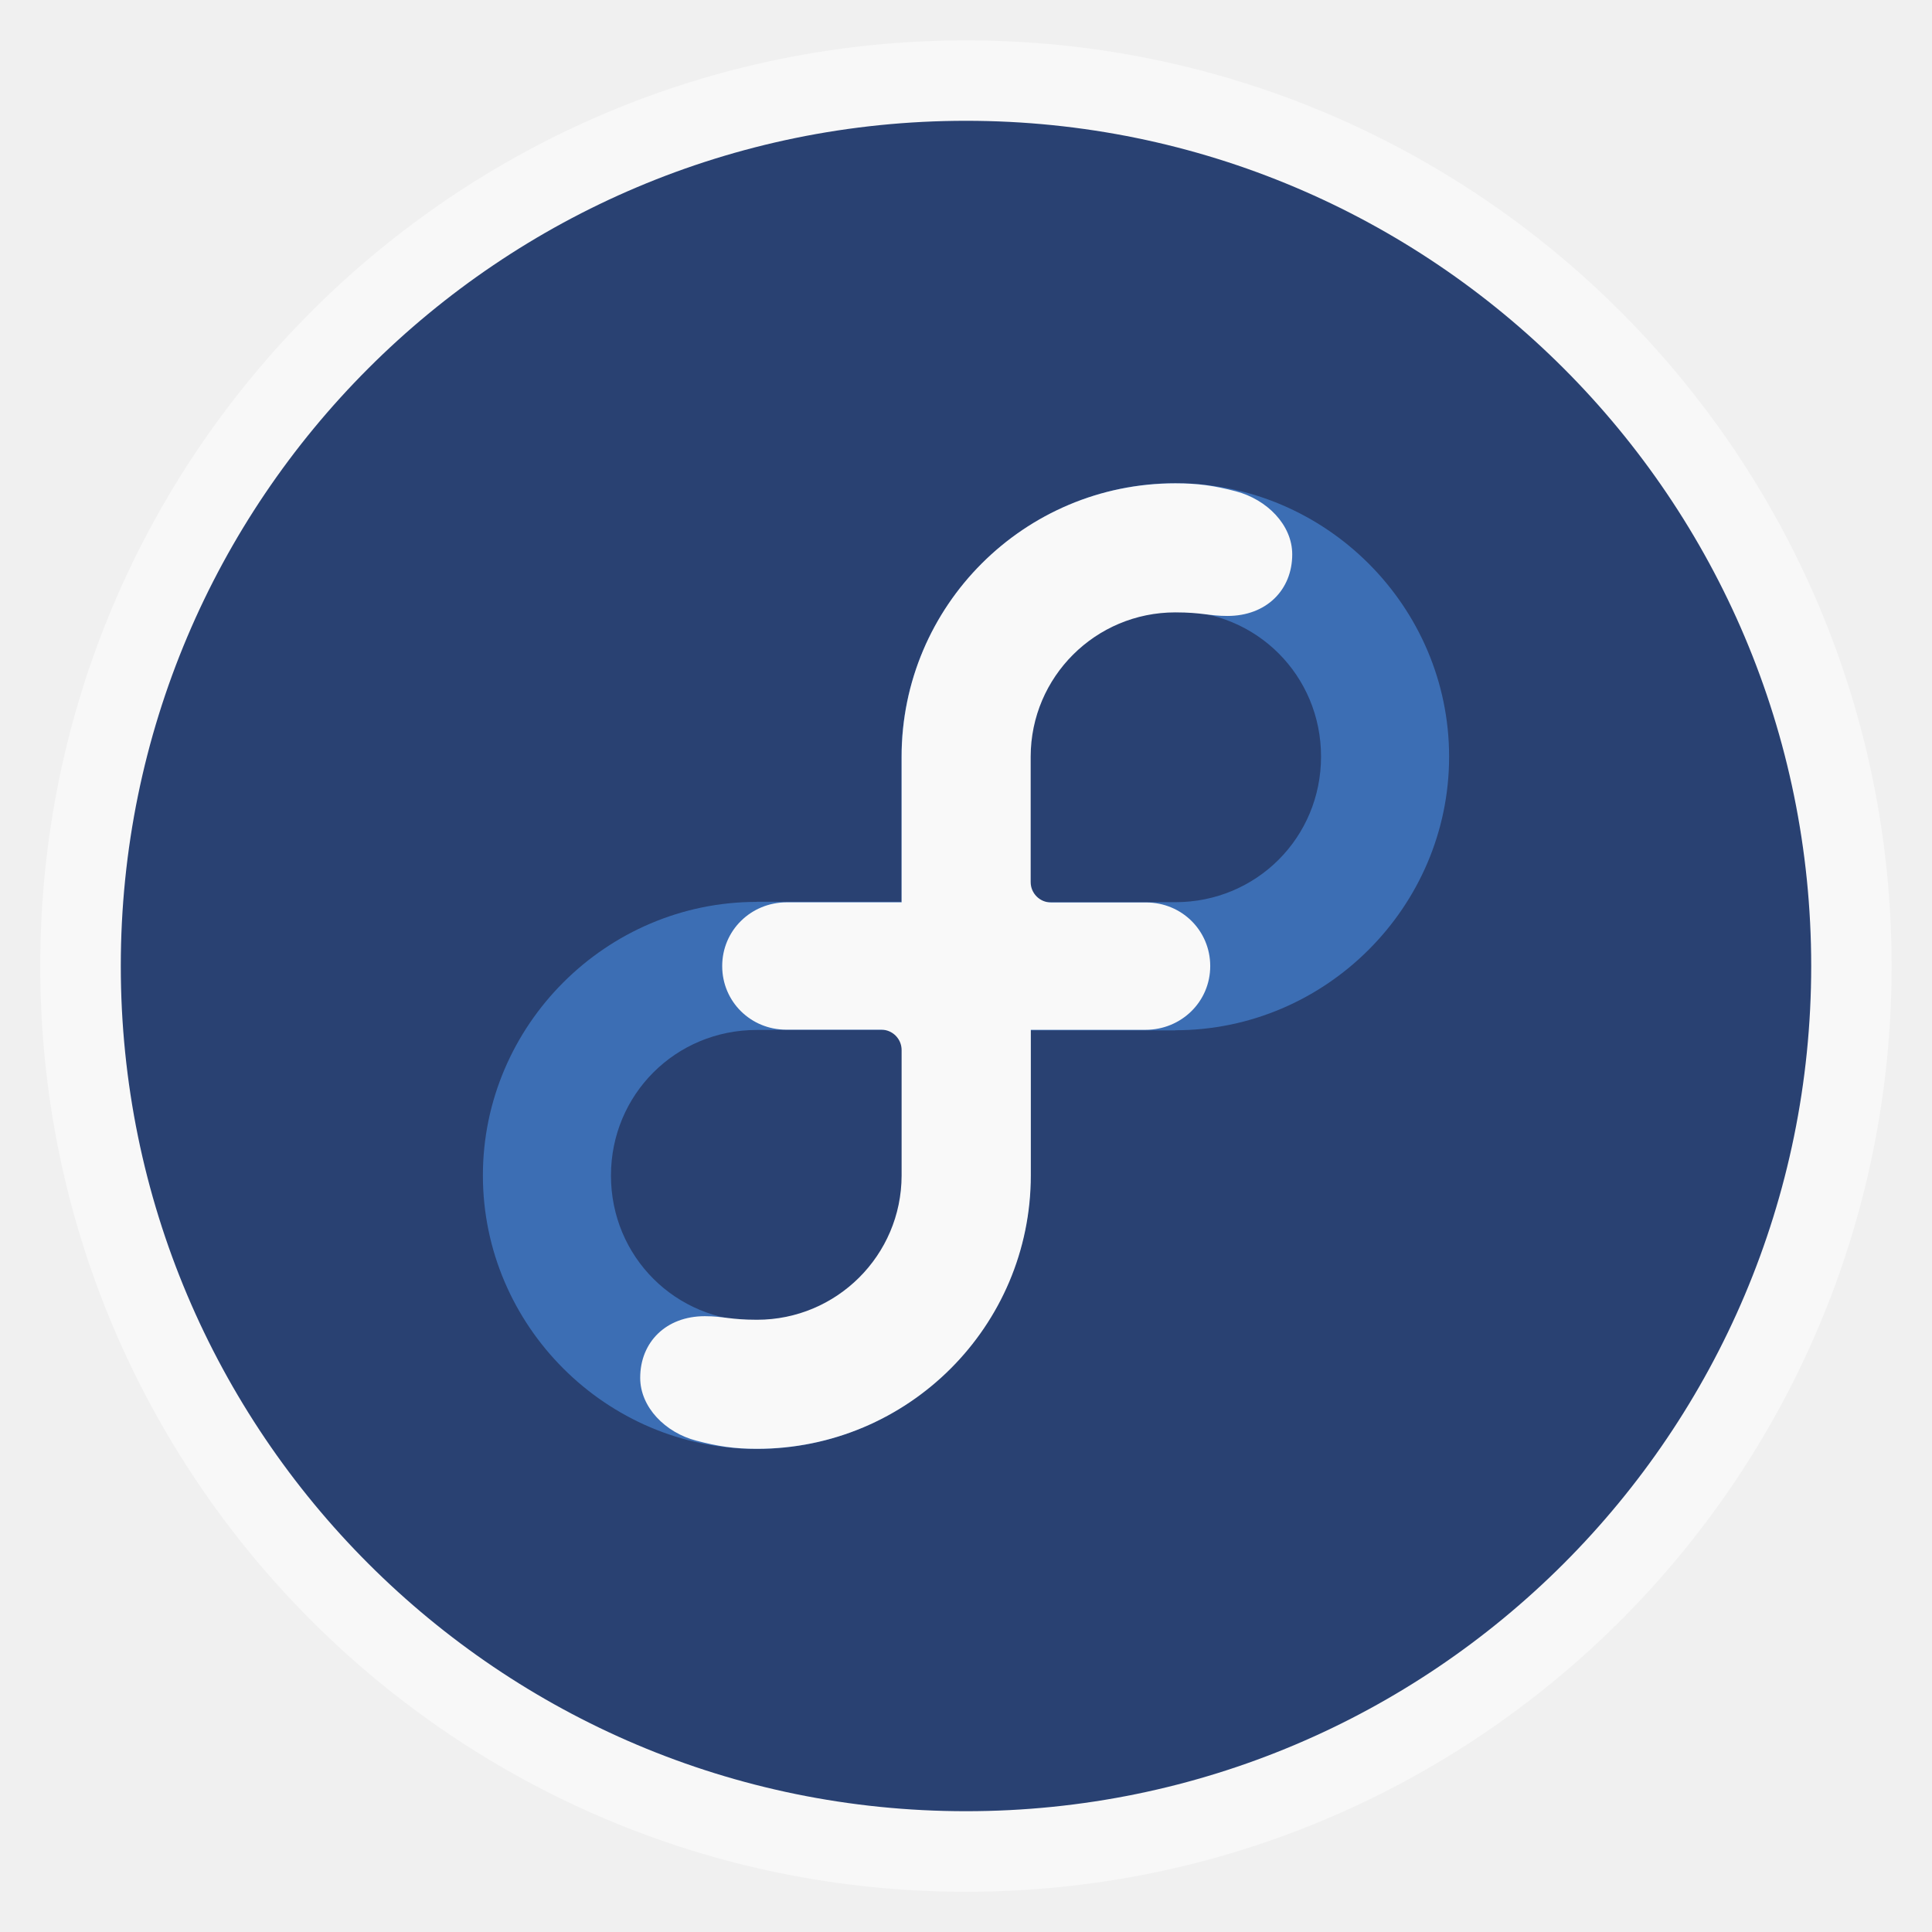
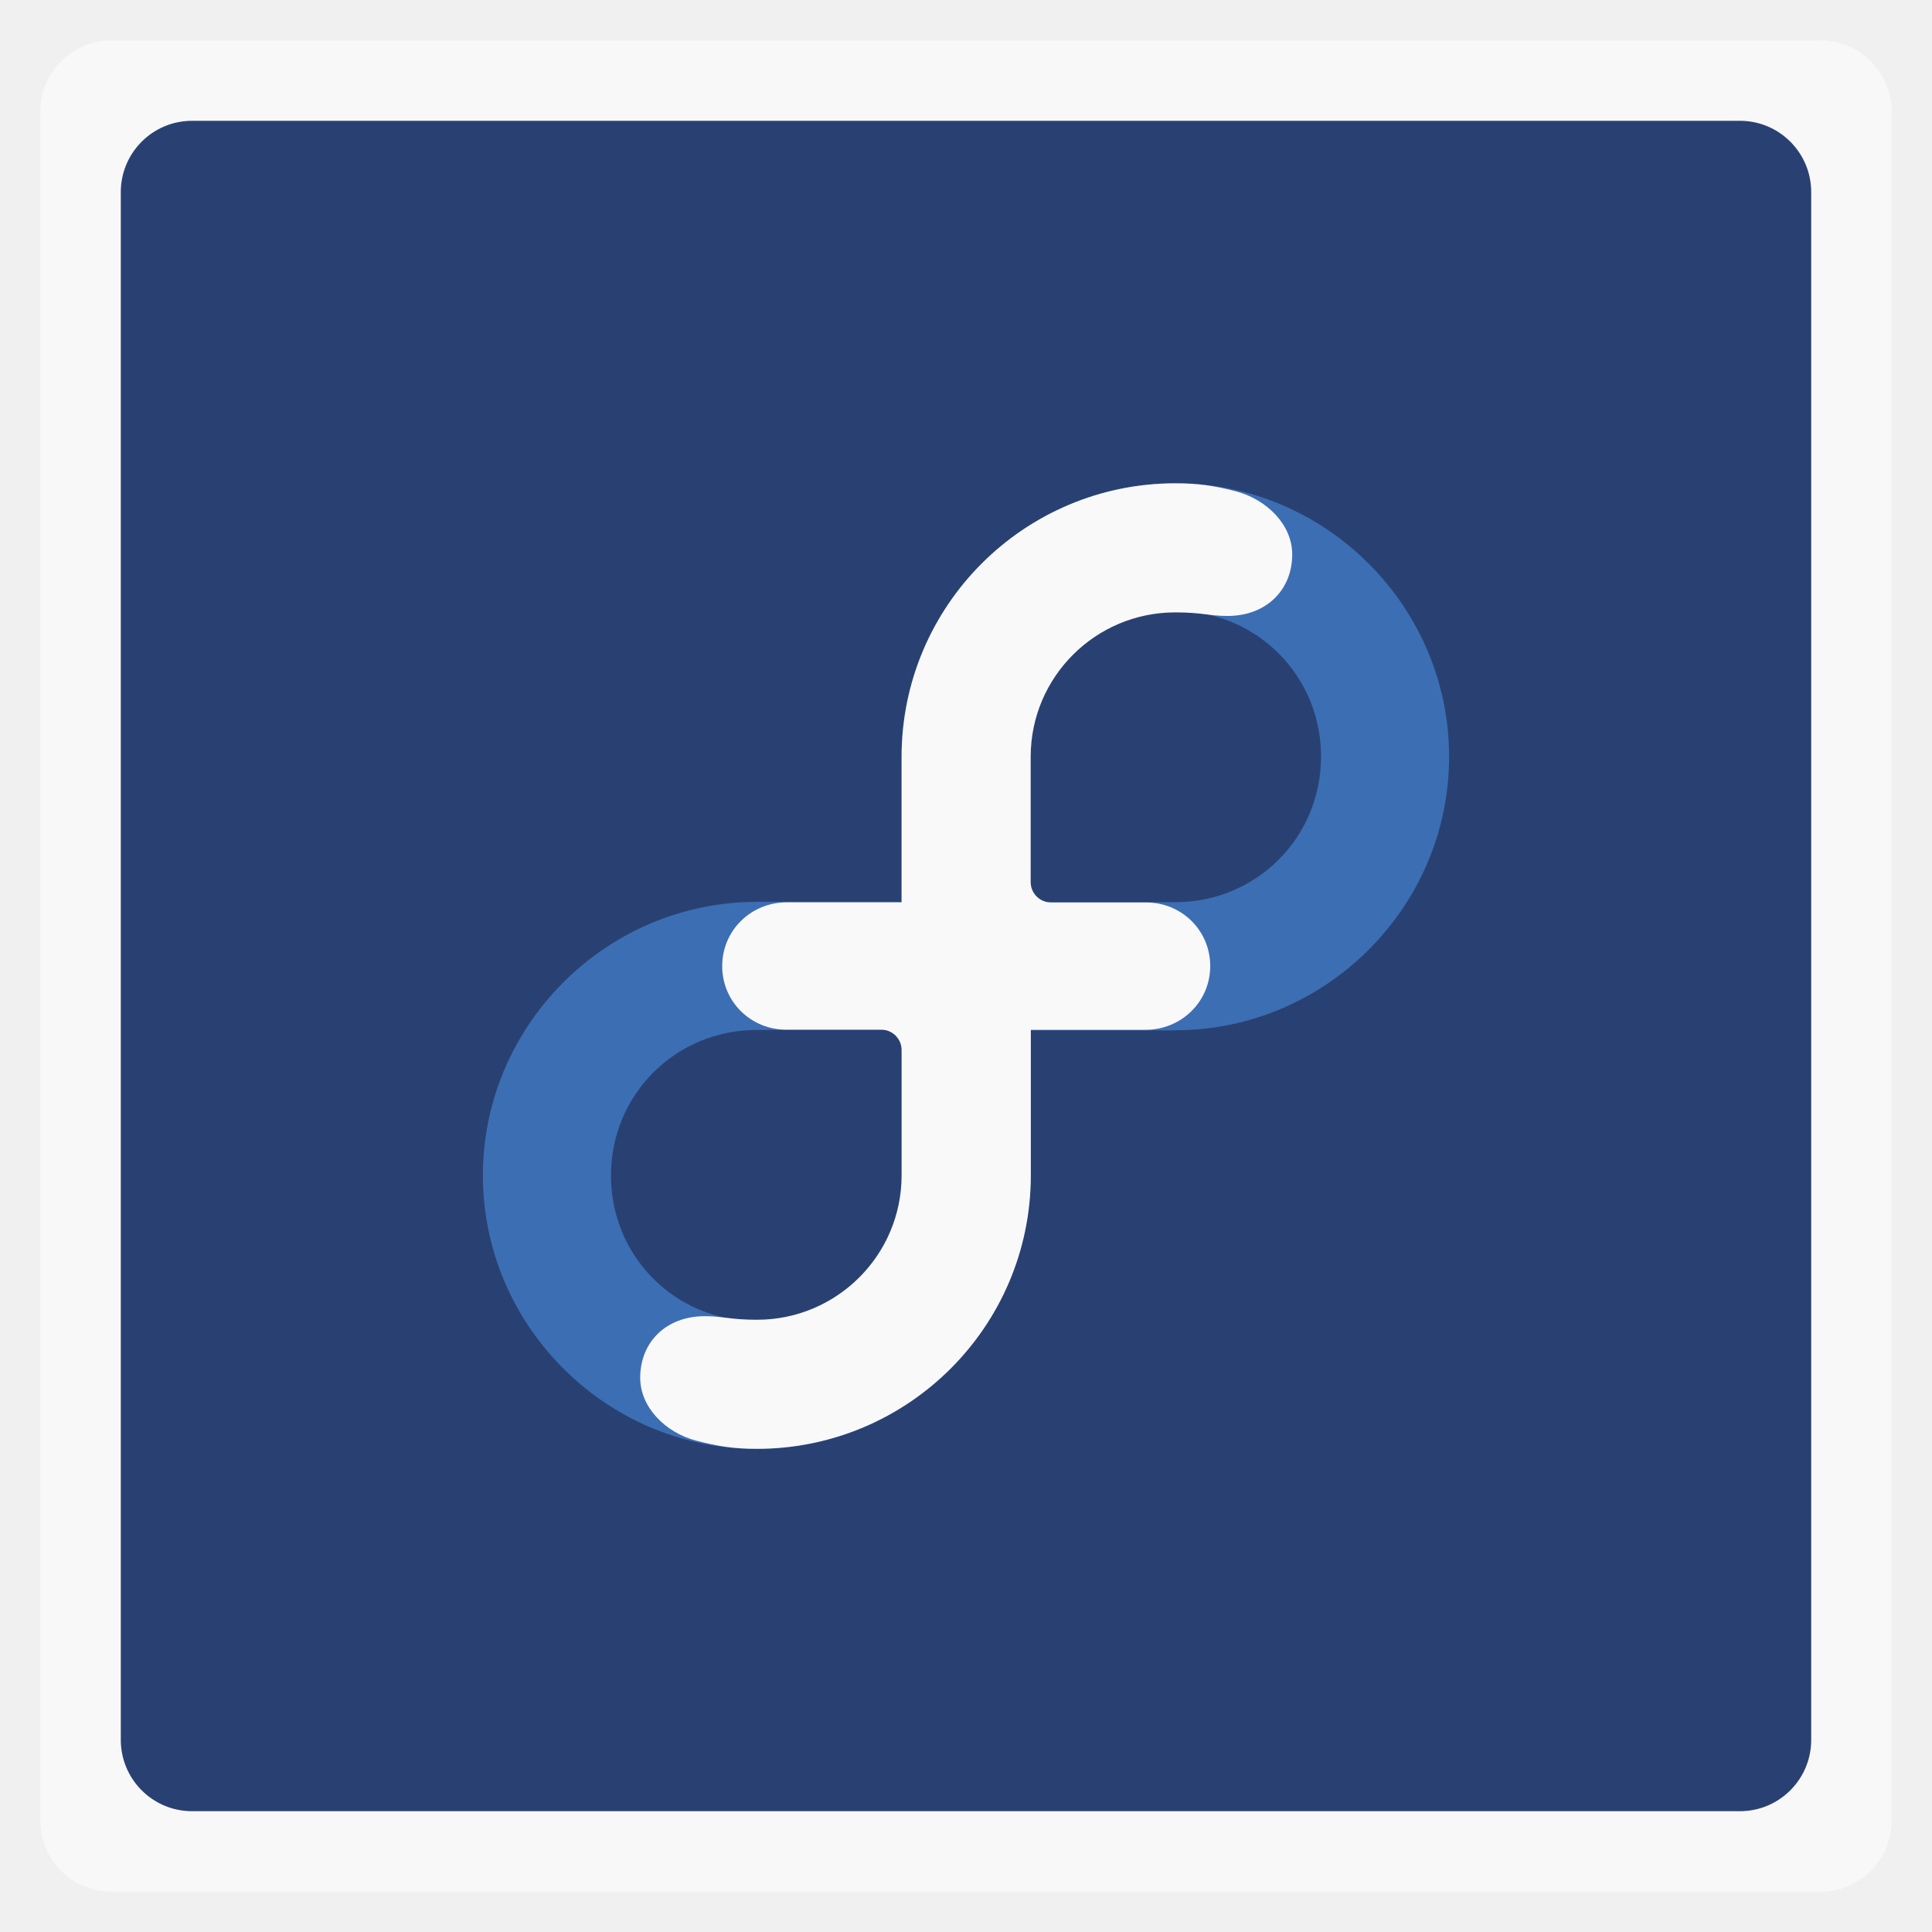
<svg xmlns="http://www.w3.org/2000/svg" xmlns:xlink="http://www.w3.org/1999/xlink" width="48" viewBox="0 0 13.547 13.547" height="48">
  <defs>
    <clipPath>
      <rect height="208.57" y="1580.93" x="-830" width="477.14" fill="#ff0" />
    </clipPath>
    <clipPath>
      <rect height="208.57" y="1580.93" x="-830" width="477.14" fill="#ff0" />
    </clipPath>
    <clipPath>
      <rect height="208.57" y="1580.93" x="-830" width="477.14" fill="#ff0" />
    </clipPath>
    <clipPath>
      <rect height="208.57" y="1580.93" x="-830" width="477.14" fill="#ff0" />
    </clipPath>
    <clipPath>
      <rect transform="matrix(.99975 -.02255 .02255 .99975 0 0)" height="240.87" y="780.64" x="294.93" width="357.87" fill="#f00" />
    </clipPath>
    <clipPath>
      <rect height="195" y="857.54" width="301.43" fill="#fff" />
    </clipPath>
    <clipPath>
      <rect height="208.57" y="1580.93" x="-830" width="477.14" fill="#ff0" />
    </clipPath>
    <clipPath>
      <rect height="30.01" y="977.09" x="276.37" width="79.48" fill="#e20a17" />
    </clipPath>
    <clipPath>
      <rect transform="rotate(20.37582)" height="37.48" y="0.064" x="8.208" width="506.46" fill="#162d50" />
    </clipPath>
    <clipPath>
      <rect transform="rotate(.22918)" height="318.4" y="758.67" x="218.9" width="357.38" fill="#fff" />
    </clipPath>
    <clipPath>
      <rect transform="rotate(.22918)" height="318.4" y="758.67" x="218.9" width="357.38" fill="#fff" />
    </clipPath>
    <clipPath>
      <rect transform="rotate(20.37582)" height="37.48" y="0.064" x="8.208" width="506.46" fill="#162d50" />
    </clipPath>
    <clipPath>
      <rect height="208.57" y="1580.93" x="-830" width="477.14" fill="#ff0" />
    </clipPath>
    <clipPath>
      <rect transform="rotate(.6171)" height="235.88" y="804.24" x="221.39" width="350.46" />
    </clipPath>
    <clipPath>
      <rect transform="rotate(.16206)" height="279.03" y="793.52" x="257.32" width="287.43" fill="#fff" />
    </clipPath>
    <clipPath>
      <rect height="195" y="0.06" width="301.43" fill="#fff" />
    </clipPath>
    <clipPath>
      <rect height="195" y="857.54" width="301.43" fill="#fff" />
    </clipPath>
    <path clip-path="url(#2)" id="0" d="m 699.286,672.932 a 40.714,40.714 0 1 1 -81.429,0 40.714,40.714 0 1 1 81.429,0 z" fill="#4a0" />
    <clipPath>
      <use xlink:href="#0" transform="matrix(4.3233 0 0 4.3233 -2450.68 -2667.55)" />
    </clipPath>
    <clipPath>
      <rect transform="rotate(27.44968)" height="41.39" y="815.74" x="448.12" width="63.987" fill="#fff" />
    </clipPath>
    <clipPath>
      <rect height="195" y="857.54" width="301.43" fill="#fff" />
    </clipPath>
    <clipPath>
      <rect height="208.57" y="1580.93" x="-830" width="477.14" fill="#ff0" />
    </clipPath>
    <clipPath>
      <rect height="208.57" y="1580.93" x="-830" width="477.14" fill="#ff0" />
    </clipPath>
    <clipPath>
      <rect height="208.57" y="1580.93" x="-830" width="477.14" fill="#ff0" />
    </clipPath>
    <clipPath>
      <rect height="208.57" y="1580.93" x="-830" width="477.14" fill="#ff0" />
    </clipPath>
    <clipPath>
      <rect height="208.57" y="1580.93" x="-830" width="477.14" fill="#ff0" />
    </clipPath>
    <clipPath>
      <use xlink:href="#0" />
    </clipPath>
    <clipPath>
      <rect height="208.57" y="1580.93" x="-830" width="477.14" fill="#ff0" />
    </clipPath>
    <path id="1" d="m 699.286,672.932 a 40.714,40.714 0 1 1 -81.429,0 40.714,40.714 0 1 1 81.429,0 z" fill="#4a0" />
    <clipPath id="2">
      <use xlink:href="#1" />
    </clipPath>
    <clipPath>
      <use transform="matrix(4.3233 0 0 4.3233 -2450.68 -2667.55)" xlink:href="#1" />
    </clipPath>
    <linearGradient gradientUnits="userSpaceOnUse" x2="0" y2="40" y1="280" xlink:href="#4" id="3" gradientTransform="matrix(.175 0 0 .175 302.8 216)" />
    <linearGradient id="4">
      <stop stop-color="#151515" />
      <stop stop-color="#222" offset="1" />
    </linearGradient>
    <linearGradient gradientUnits="userSpaceOnUse" x2="0" y2="90" y1="230" xlink:href="#4" id="5" gradientTransform="matrix(.375 0 0 .375 298 16)" />
    <linearGradient gradientUnits="userSpaceOnUse" x2="0" y2="90" y1="230" xlink:href="#4" id="6" gradientTransform="matrix(.25 0 0 .25 300 132)" />
    <clipPath>
      <rect color="#bebebe" height="20" rx="4" y="78" x="434" width="20" />
    </clipPath>
    <clipPath>
      <rect color="#bebebe" height="22" rx="4" y="77" x="433" width="22" />
    </clipPath>
    <clipPath>
      <rect color="#bebebe" height="22" rx="5" y="77" x="433" width="22" />
    </clipPath>
    <clipPath>
      <rect color="#bebebe" height="30" rx="6" y="29" x="433" width="30" />
    </clipPath>
    <clipPath>
      <rect color="#bebebe" fill="url(#6)" transform="matrix(0 -1 1 0 0 0)" height="60" rx="12.5" y="142" x="306" width="60" />
    </clipPath>
    <clipPath>
      <rect color="#bebebe" fill="url(#5)" height="90" rx="18.75" y="31" x="307" width="90" />
    </clipPath>
    <clipPath>
      <rect color="#bebebe" fill="#6d6d6d" opacity="0.2" height="30" rx="4" y="29" x="433" width="30" />
    </clipPath>
    <clipPath>
      <rect color="#bebebe" fill="#6d6d6d" opacity="0.2" height="22" rx="3" y="77" x="433" width="22" />
    </clipPath>
    <clipPath>
      <path d="m 144,70 c -49.706,0 -90,40.294 -90,90 0,49.706 40.294,90 90,90 49.706,0 90,-40.294 90,-90 0,-49.706 -40.294,-90 -90,-90 z m 0,32.188 c 32.033,0 58,25.967 58,58 0,32.033 -25.967,58 -58,58 -32.033,0 -58,-25.967 -58,-58 0,-32.033 25.967,-58 58,-58 z" />
    </clipPath>
    <clipPath>
      <rect color="#bebebe" height="16" rx="3" y="116" x="432" width="16" />
    </clipPath>
    <clipPath>
      <path d="m 145,215 c 33.137,0 60,-26.863 60,-60 0,-33.137 -26.863,-60 -60,-60 -33.137,0 -60,26.863 -60,60 0,12.507 3.829,24.106 10.375,33.719 L 89,211 111.281,204.625 C 120.894,211.172 132.493,215 145,215 z" />
    </clipPath>
    <clipPath>
      <path d="m 152,204 a 8,8 0 1 1 -16,0 8,8 0 1 1 16,0 z" />
    </clipPath>
    <clipPath>
      <path d="m 98.031,23.191 c -41.492,1.052 -74.844,35.068 -74.844,76.812 0,42.407 34.406,76.812 76.812,76.812 42.407,0 76.812,-34.406 76.812,-76.812 0,-42.407 -34.406,-76.812 -76.812,-76.812 -0.663,0 -1.31,-0.017 -1.969,0 z M 100,50.66 c 27.245,0 49.344,22.099 49.344,49.344 -1e-5,27.245 -22.099,49.344 -49.344,49.344 -27.245,-1e-5 -49.344,-22.099 -49.344,-49.344 0,-27.245 22.099,-49.344 49.344,-49.344 z" />
    </clipPath>
    <clipPath>
      <rect color="#bebebe" fill="#6d6d6d" opacity="0.2" height="16" rx="2" y="116" x="432" width="16" />
    </clipPath>
    <clipPath>
      <rect color="#bebebe" fill="#986767" height="240" rx="50" y="36" x="24" width="240" />
    </clipPath>
    <clipPath>
      <rect color="#bebebe" fill="url(#3)" transform="rotate(90)" height="42" rx="9" y="223" x="307" width="42" />
    </clipPath>
  </defs>
-   <rect height="12.982" rx="6.491" y="0.283" x="0.282" width="12.982" fill-rule="evenodd" fill="#ffffff" opacity="0.5" />
-   <rect height="11.853" rx="5.927" y="0.847" x="0.847" width="11.853" fill-rule="evenodd" fill="#294172" />
+   <rect height="12.982" rx="0.5" y="0.283" x="0.282" width="12.982" fill-rule="evenodd" fill="#ffffff" opacity="0.5" />
+   <rect height="11.853" rx="0.5" y="0.847" x="0.847" width="11.853" fill-rule="evenodd" fill="#294172" />
  <path d="m 8.241,7.224 c 1.055,0 1.92,-0.865 1.92,-1.918 0,-1.054 -0.865,-1.918 -1.92,-1.918 -1.055,0 -1.92,0.864 -1.92,1.918 l 0,1.47 0,0.449 0.449,0 1.471,0 z m 0,-0.898 -1.022,0 0,-1.021 c 0,-0.568 0.453,-1.021 1.022,-1.021 0.569,0 1.022,0.452 1.022,1.021 0,0.568 -0.453,1.021 -1.022,1.021 z" color="#000000" fill="#3c6eb4" />
  <path d="m 5.306,6.324 c -1.055,0 -1.92,0.865 -1.92,1.918 0,1.054 0.865,1.918 1.92,1.918 1.055,0 1.92,-0.864 1.92,-1.918 l 0,-1.47 0,-0.449 -0.449,0 -1.471,0 z m 0,0.898 1.022,0 0,1.021 c 0,0.568 -0.453,1.021 -1.022,1.021 -0.569,0 -1.022,-0.452 -1.022,-1.021 0,-0.568 0.453,-1.021 1.022,-1.021 z" color="#000000" fill="#3c6eb4" />
  <path d="m 8.242,3.389 c -1.061,0 -1.92,0.859 -1.92,1.918 l 0,1.02 -0.805,0 c -0.251,0 -0.453,0.197 -0.453,0.447 0,0.249 0.2,0.446 0.449,0.446 l 0.666,0 c 0.079,0 0.143,0.064 0.143,0.143 l 0,0.88 c -9.819e-4,0.559 -0.455,1.011 -1.014,1.011 -0.189,0 -0.236,-0.025 -0.366,-0.025 -0.272,0 -0.453,0.182 -0.453,0.432 7.1e-5,0.207 0.177,0.385 0.394,0.441 0.149,0.039 0.263,0.057 0.424,0.057 1.061,0 1.921,-0.859 1.921,-1.918 l 0,-1.02 0.804,0 c 0.251,0 0.454,-0.197 0.454,-0.447 0,-0.249 -0.2,-0.446 -0.449,-0.446 l -0.667,0 c -0.079,0 -0.143,-0.064 -0.143,-0.143 l 0,-0.88 c 9.819e-4,-0.559 0.455,-1.011 1.014,-1.011 0.189,0 0.236,0.025 0.366,0.025 0.272,0 0.454,-0.182 0.454,-0.432 -7e-5,-0.207 -0.178,-0.385 -0.395,-0.442 -0.149,-0.039 -0.263,-0.056 -0.424,-0.056 z" fill="#f9f9f9" />
</svg>
